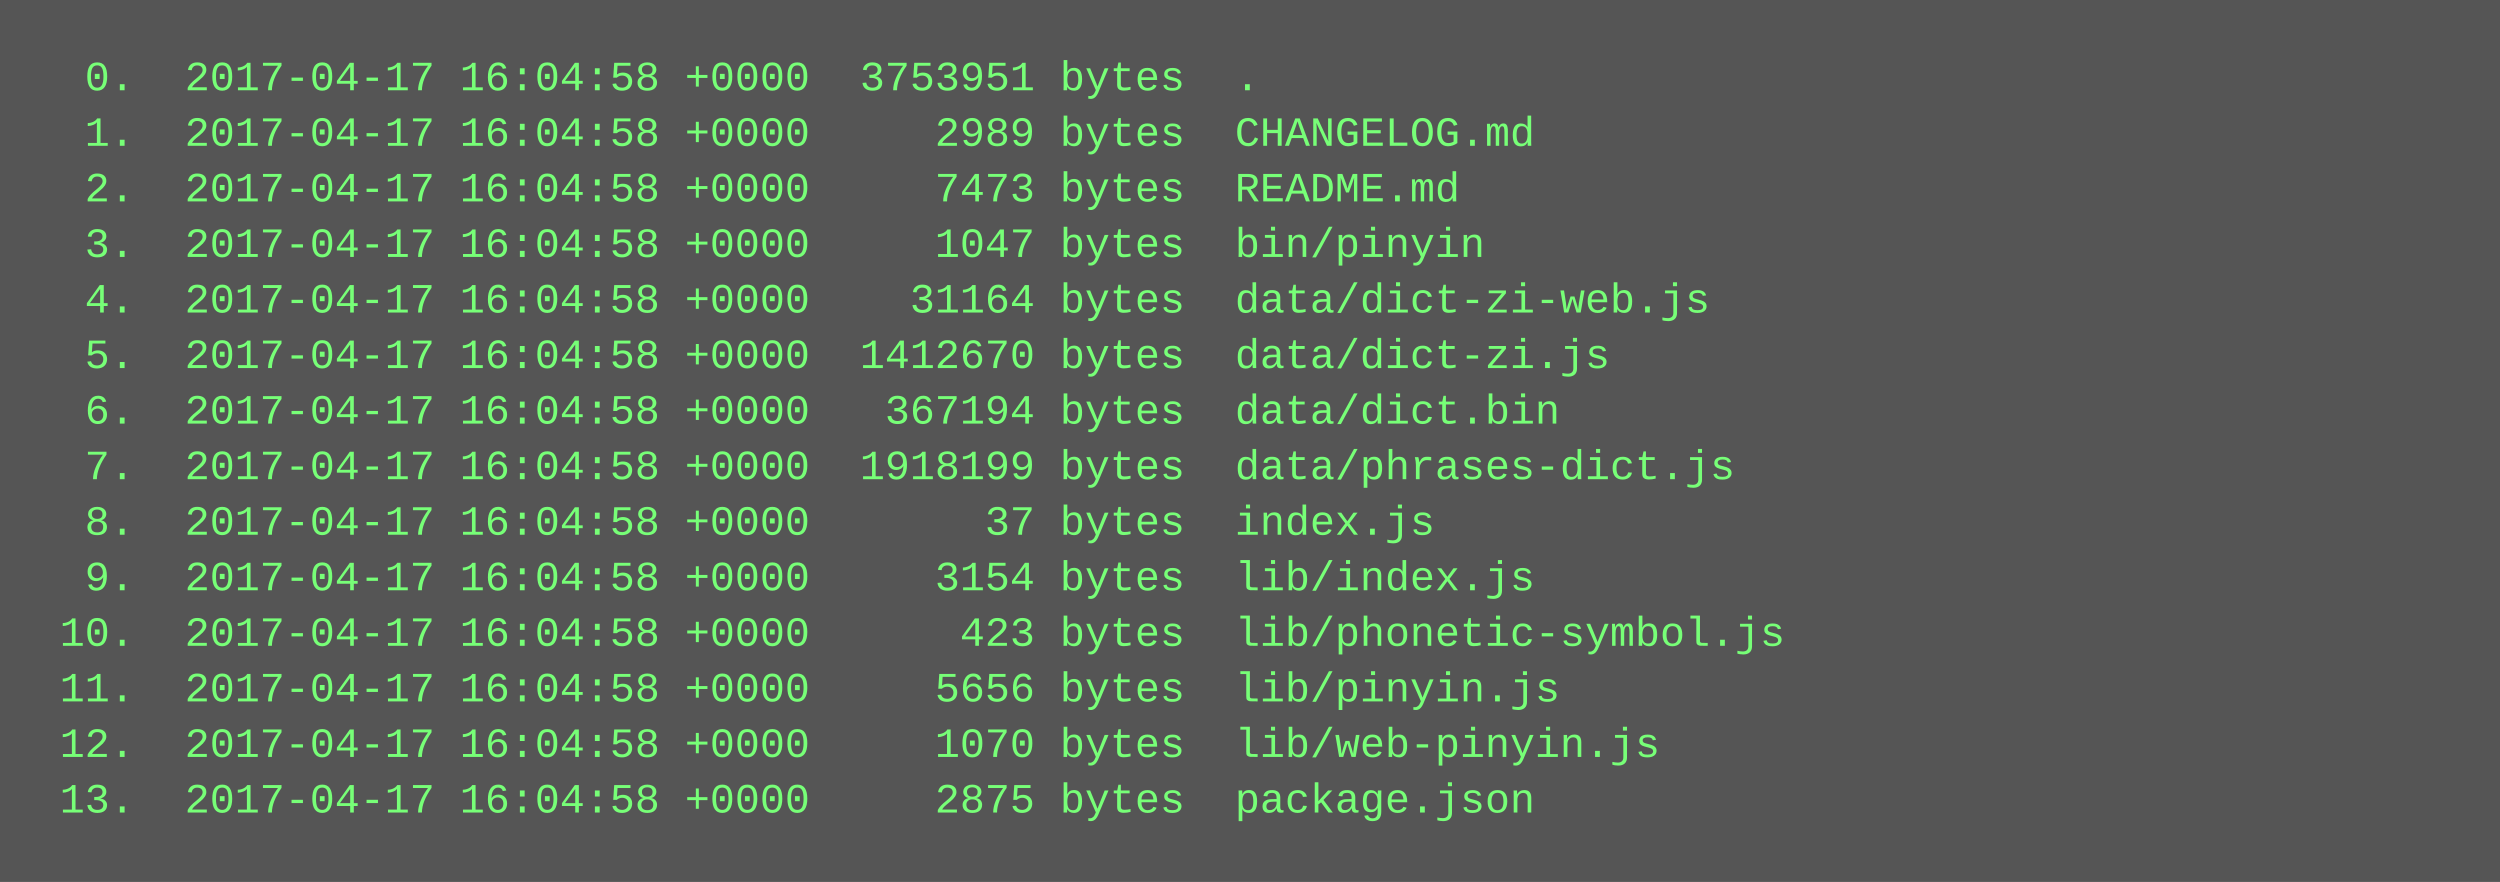
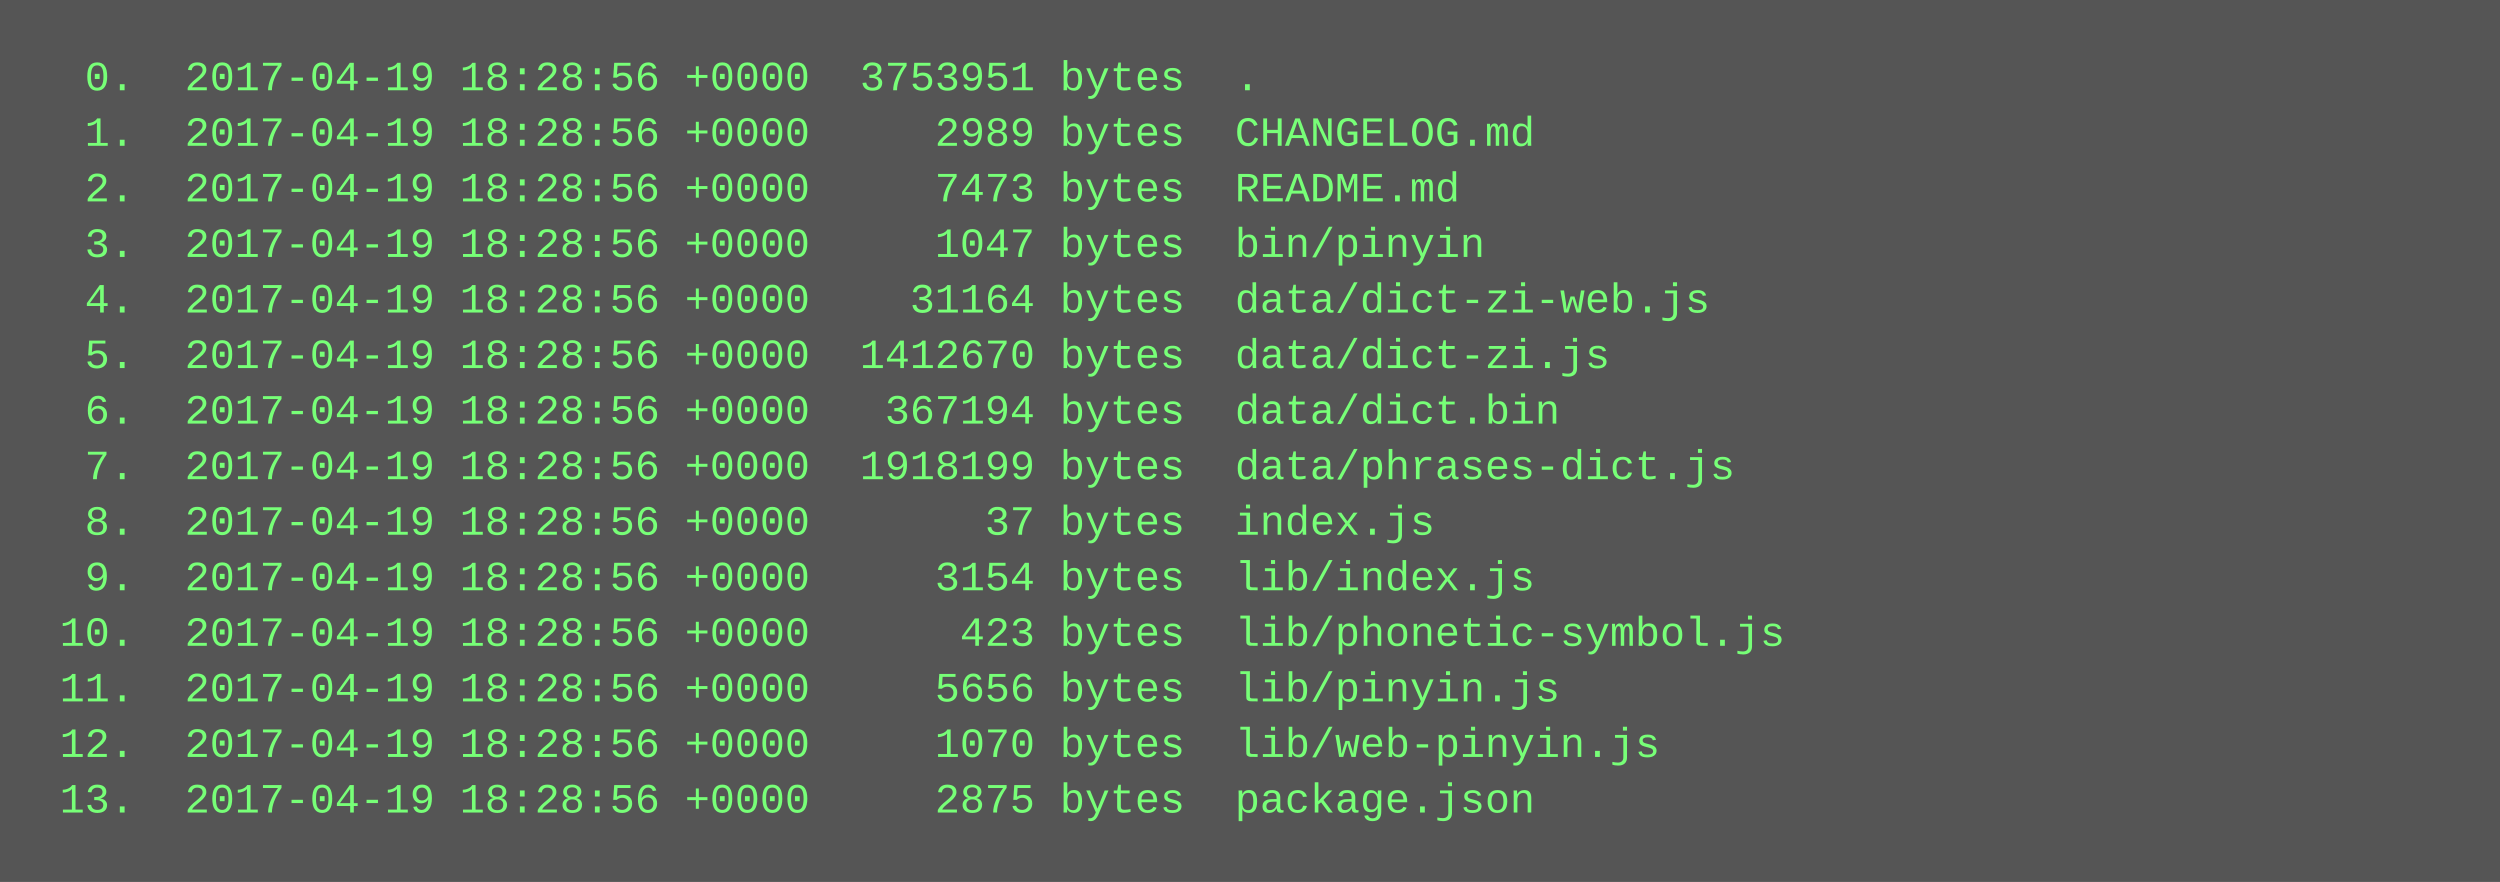
<svg xmlns="http://www.w3.org/2000/svg" height="254" width="720">
  <rect height="254" fill="#555" width="720" />
  <text fill="#7f7" font-family="Courier New" font-size="12" xml:space="preserve">
-     <tspan x="10" y="26">  0.  2017-04-17 16:04:58 +0000  3753951 bytes  .</tspan>
-     <tspan x="10" y="42">  1.  2017-04-17 16:04:58 +0000     2989 bytes  CHANGELOG.md</tspan>
-     <tspan x="10" y="58">  2.  2017-04-17 16:04:58 +0000     7473 bytes  README.md</tspan>
-     <tspan x="10" y="74">  3.  2017-04-17 16:04:58 +0000     1047 bytes  bin/pinyin</tspan>
-     <tspan x="10" y="90">  4.  2017-04-17 16:04:58 +0000    31164 bytes  data/dict-zi-web.js</tspan>
-     <tspan x="10" y="106">  5.  2017-04-17 16:04:58 +0000  1412670 bytes  data/dict-zi.js</tspan>
-     <tspan x="10" y="122">  6.  2017-04-17 16:04:58 +0000   367194 bytes  data/dict.bin</tspan>
-     <tspan x="10" y="138">  7.  2017-04-17 16:04:58 +0000  1918199 bytes  data/phrases-dict.js</tspan>
-     <tspan x="10" y="154">  8.  2017-04-17 16:04:58 +0000       37 bytes  index.js</tspan>
-     <tspan x="10" y="170">  9.  2017-04-17 16:04:58 +0000     3154 bytes  lib/index.js</tspan>
-     <tspan x="10" y="186"> 10.  2017-04-17 16:04:58 +0000      423 bytes  lib/phonetic-symbol.js</tspan>
-     <tspan x="10" y="202"> 11.  2017-04-17 16:04:58 +0000     5656 bytes  lib/pinyin.js</tspan>
-     <tspan x="10" y="218"> 12.  2017-04-17 16:04:58 +0000     1070 bytes  lib/web-pinyin.js</tspan>
-     <tspan x="10" y="234"> 13.  2017-04-17 16:04:58 +0000     2875 bytes  package.json</tspan>
+     <tspan x="10" y="26">  0.  2017-04-19 18:28:56 +0000  3753951 bytes  .</tspan>
+     <tspan x="10" y="42">  1.  2017-04-19 18:28:56 +0000     2989 bytes  CHANGELOG.md</tspan>
+     <tspan x="10" y="58">  2.  2017-04-19 18:28:56 +0000     7473 bytes  README.md</tspan>
+     <tspan x="10" y="74">  3.  2017-04-19 18:28:56 +0000     1047 bytes  bin/pinyin</tspan>
+     <tspan x="10" y="90">  4.  2017-04-19 18:28:56 +0000    31164 bytes  data/dict-zi-web.js</tspan>
+     <tspan x="10" y="106">  5.  2017-04-19 18:28:56 +0000  1412670 bytes  data/dict-zi.js</tspan>
+     <tspan x="10" y="122">  6.  2017-04-19 18:28:56 +0000   367194 bytes  data/dict.bin</tspan>
+     <tspan x="10" y="138">  7.  2017-04-19 18:28:56 +0000  1918199 bytes  data/phrases-dict.js</tspan>
+     <tspan x="10" y="154">  8.  2017-04-19 18:28:56 +0000       37 bytes  index.js</tspan>
+     <tspan x="10" y="170">  9.  2017-04-19 18:28:56 +0000     3154 bytes  lib/index.js</tspan>
+     <tspan x="10" y="186"> 10.  2017-04-19 18:28:56 +0000      423 bytes  lib/phonetic-symbol.js</tspan>
+     <tspan x="10" y="202"> 11.  2017-04-19 18:28:56 +0000     5656 bytes  lib/pinyin.js</tspan>
+     <tspan x="10" y="218"> 12.  2017-04-19 18:28:56 +0000     1070 bytes  lib/web-pinyin.js</tspan>
+     <tspan x="10" y="234"> 13.  2017-04-19 18:28:56 +0000     2875 bytes  package.json</tspan>
  </text>
</svg>
